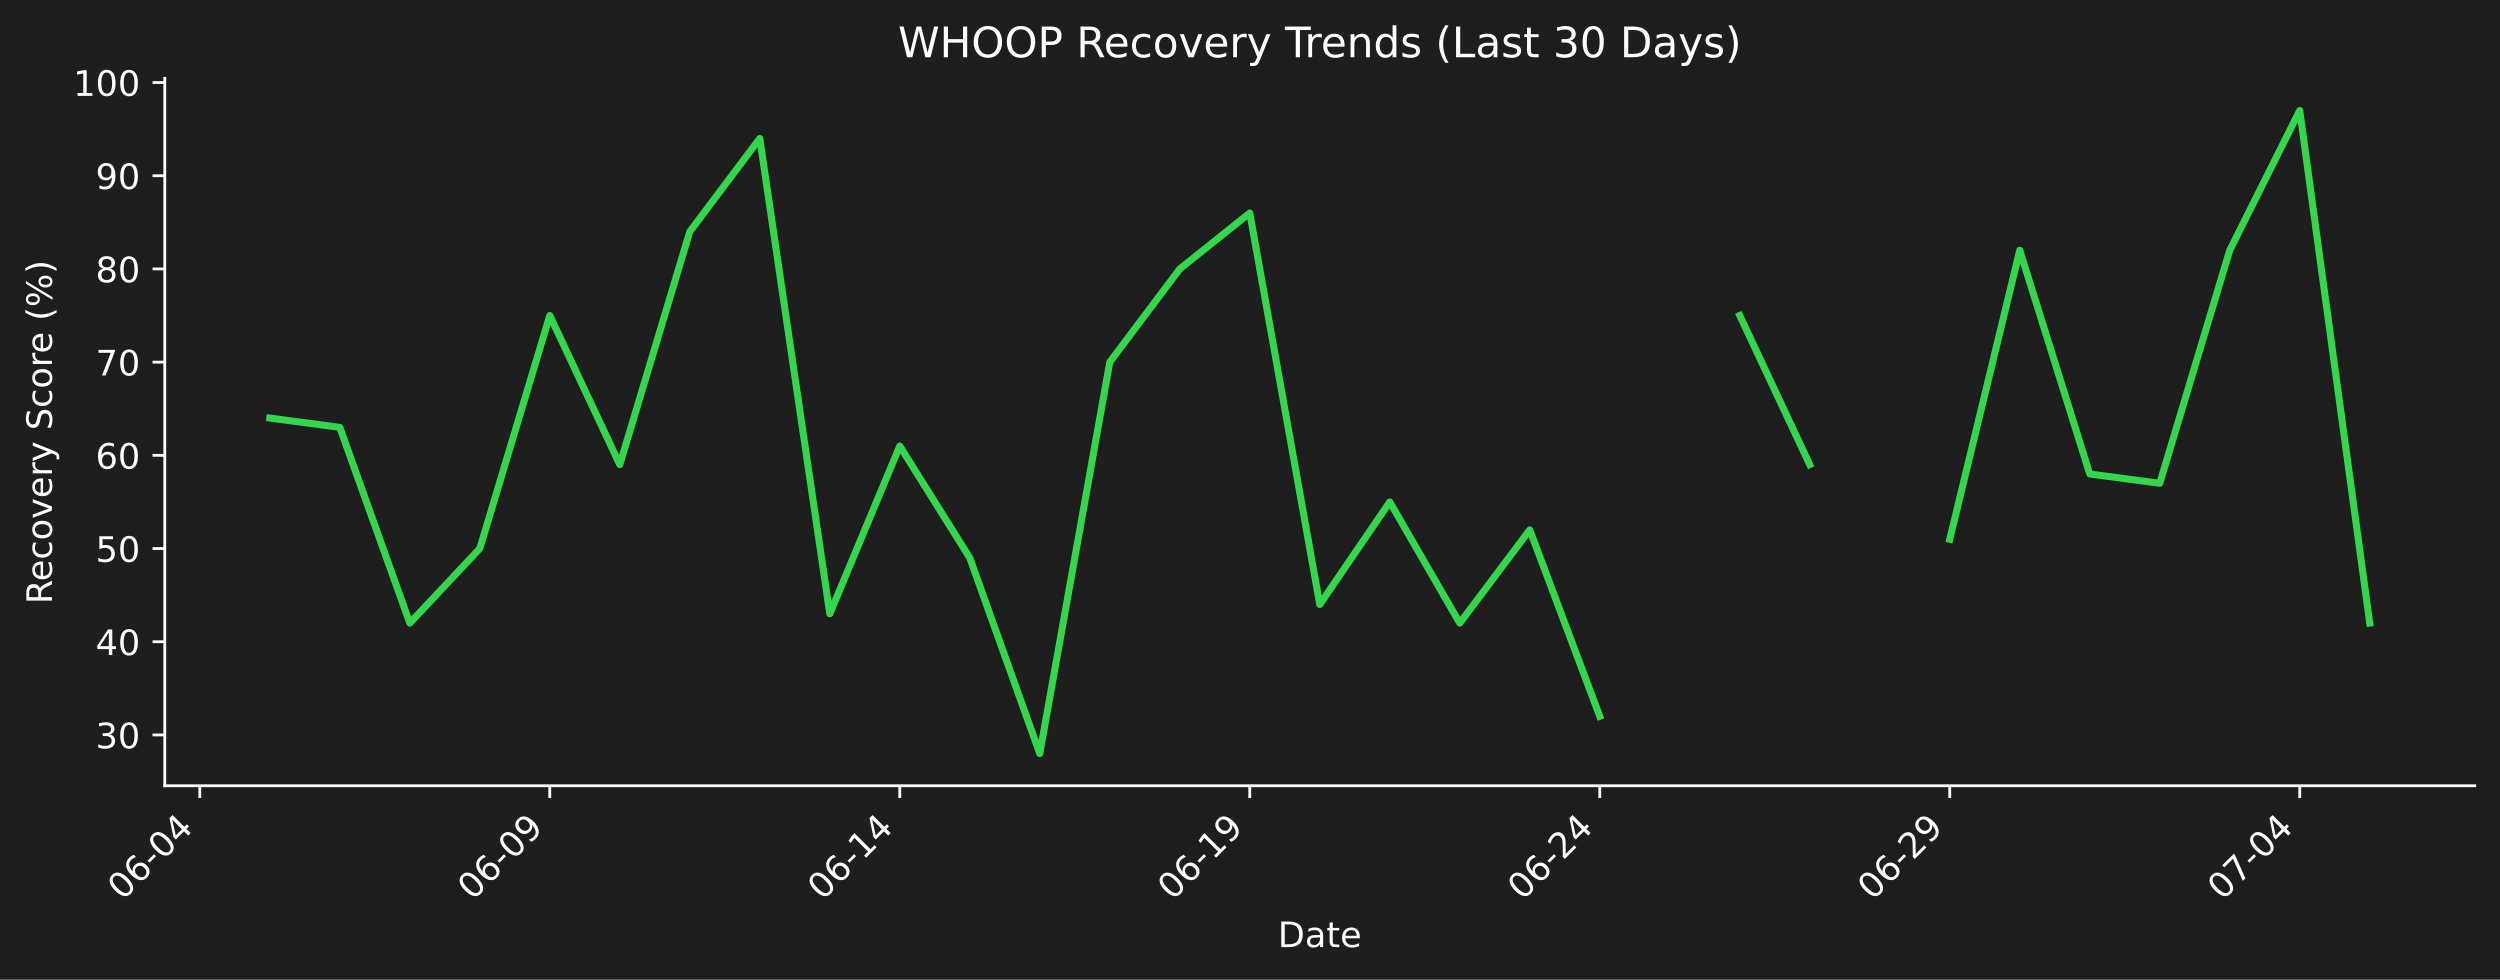
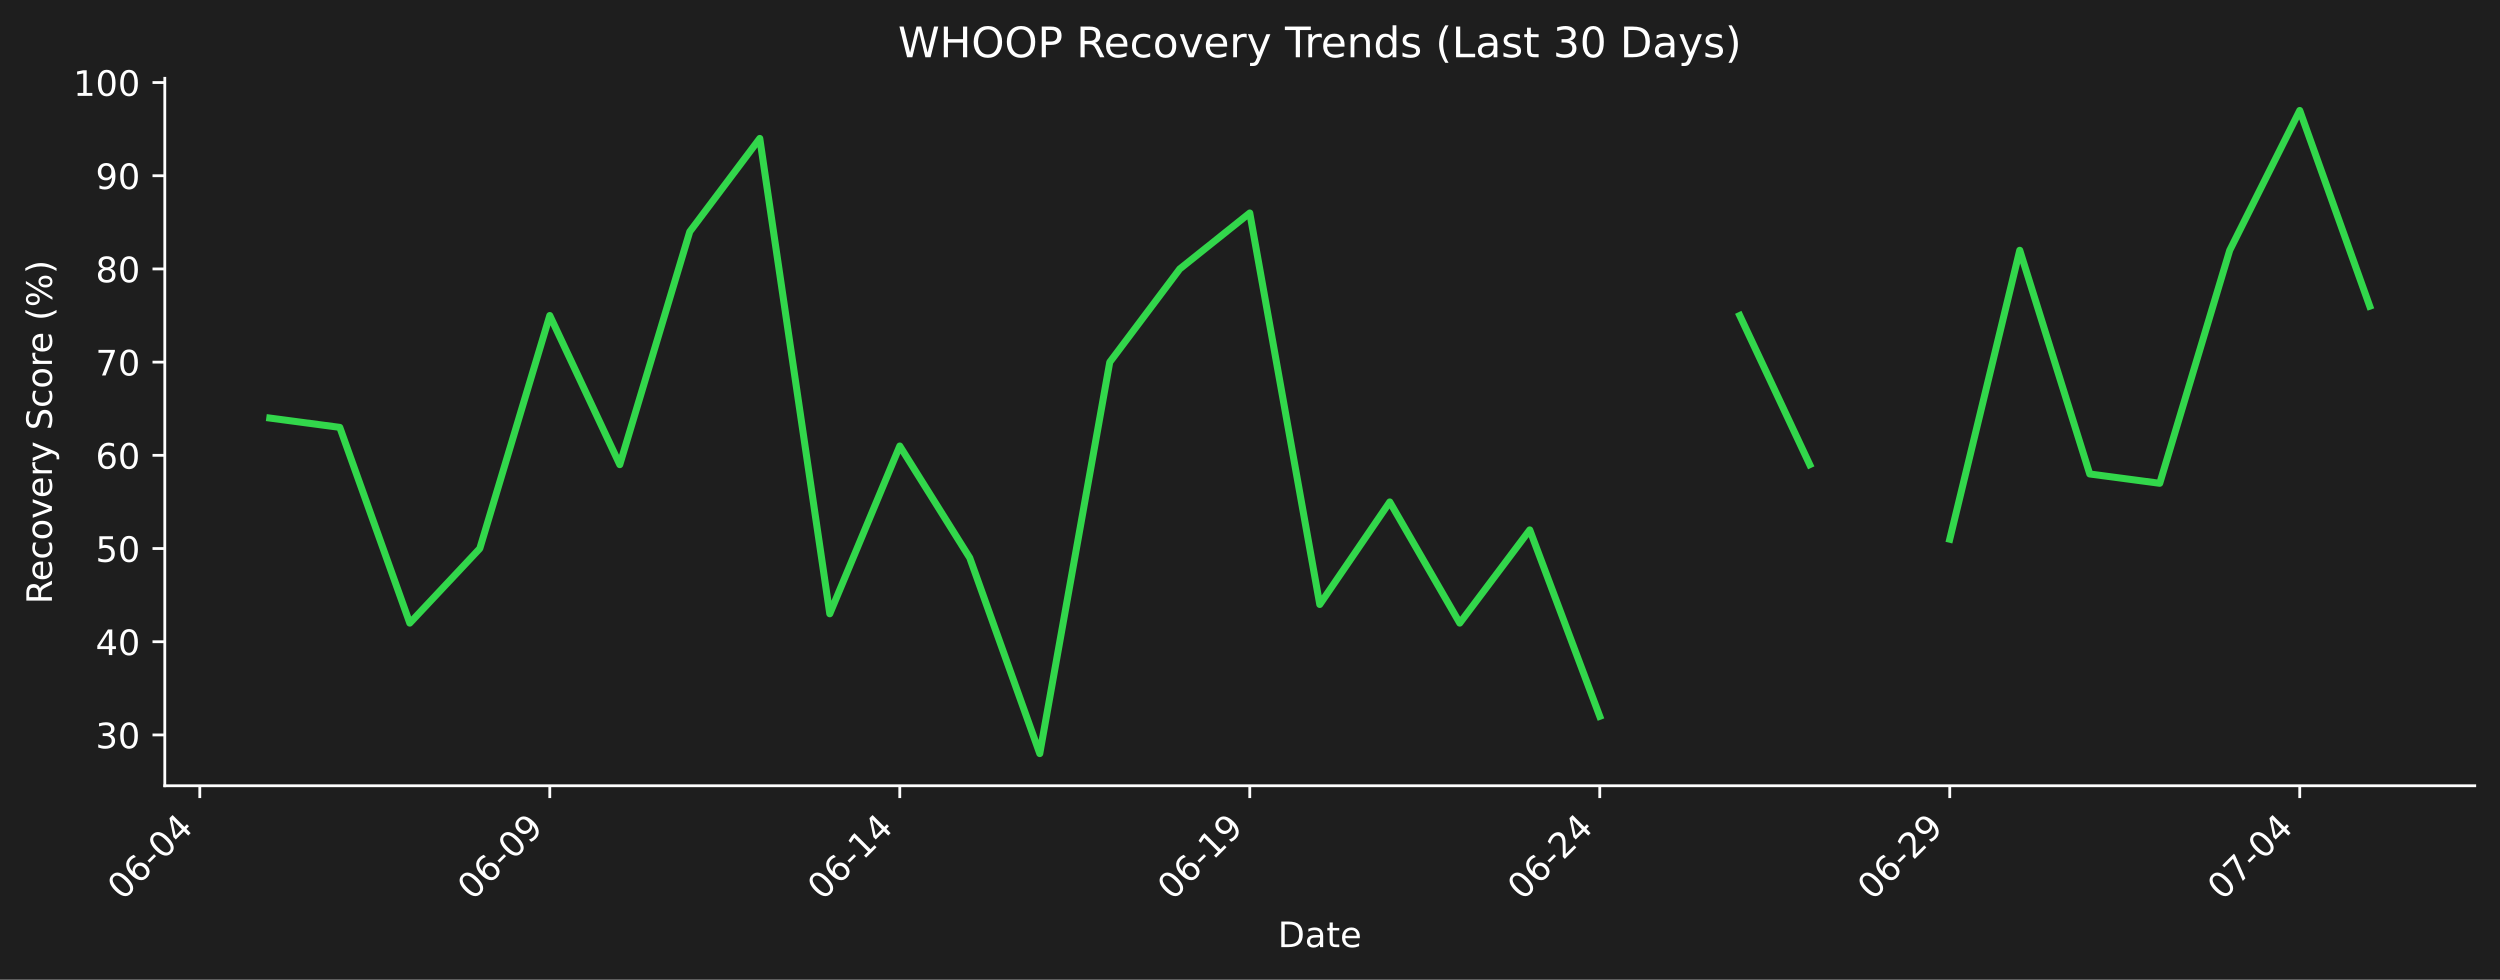
<svg xmlns="http://www.w3.org/2000/svg" xmlns:xlink="http://www.w3.org/1999/xlink" width="712.496pt" height="279.207pt" viewBox="0 0 712.496 279.207" version="1.1">
  <defs>
    <style type="text/css">*{stroke-linejoin: round; stroke-linecap: butt}</style>
  </defs>
  <g id="figure_1">
    <g id="patch_1">
      <path d="M 0 279.207  L 712.496 279.207  L 712.496 0  L 0 0  z " style="fill: #1e1e1e" />
    </g>
    <g id="axes_1">
      <g id="patch_2">
        <path d="M 46.966 223.939  L 705.296 223.939  L 705.296 22.318  L 46.966 22.318  L 46.966 223.939  z " style="fill: none" />
      </g>
      <g id="matplotlib.axis_1">
        <g id="xtick_1">
          <g id="line2d_1">
            <defs>
-               <path id="m6567179219" d="M 0 0  L 0 3.5  " style="stroke: #ffffff; stroke-width: 0.8" />
+               <path id="m8ec6009d68" d="M 0 0  L 0 3.5  " style="stroke: #ffffff; stroke-width: 0.8" />
            </defs>
            <g>
-               <use xlink:href="#m6567179219" x="56.94" y="223.939" style="fill: #ffffff; stroke: #ffffff; stroke-width: 0.8" />
+               <use xlink:href="#m8ec6009d68" x="56.94" y="223.939" style="fill: #ffffff; stroke: #ffffff; stroke-width: 0.8" />
            </g>
          </g>
          <g id="text_1">
            <g style="fill: #ffffff" transform="translate(34.92278 256.8584) rotate(-45) scale(0.1 -0.1)">
              <defs>
                <path id="DejaVuSans-30" d="M 2034 4250  Q 1547 4250 1301 3770  Q 1056 3291 1056 2328  Q 1056 1369 1301 889  Q 1547 409 2034 409  Q 2525 409 2770 889  Q 3016 1369 3016 2328  Q 3016 3291 2770 3770  Q 2525 4250 2034 4250  z M 2034 4750  Q 2819 4750 3233 4129  Q 3647 3509 3647 2328  Q 3647 1150 3233 529  Q 2819 -91 2034 -91  Q 1250 -91 836 529  Q 422 1150 422 2328  Q 422 3509 836 4129  Q 1250 4750 2034 4750  z " transform="scale(0.015625)" />
                <path id="DejaVuSans-36" d="M 2113 2584  Q 1688 2584 1439 2293  Q 1191 2003 1191 1497  Q 1191 994 1439 701  Q 1688 409 2113 409  Q 2538 409 2786 701  Q 3034 994 3034 1497  Q 3034 2003 2786 2293  Q 2538 2584 2113 2584  z M 3366 4563  L 3366 3988  Q 3128 4100 2886 4159  Q 2644 4219 2406 4219  Q 1781 4219 1451 3797  Q 1122 3375 1075 2522  Q 1259 2794 1537 2939  Q 1816 3084 2150 3084  Q 2853 3084 3261 2657  Q 3669 2231 3669 1497  Q 3669 778 3244 343  Q 2819 -91 2113 -91  Q 1303 -91 875 529  Q 447 1150 447 2328  Q 447 3434 972 4092  Q 1497 4750 2381 4750  Q 2619 4750 2861 4703  Q 3103 4656 3366 4563  z " transform="scale(0.015625)" />
                <path id="DejaVuSans-2d" d="M 313 2009  L 1997 2009  L 1997 1497  L 313 1497  L 313 2009  z " transform="scale(0.015625)" />
                <path id="DejaVuSans-34" d="M 2419 4116  L 825 1625  L 2419 1625  L 2419 4116  z M 2253 4666  L 3047 4666  L 3047 1625  L 3713 1625  L 3713 1100  L 3047 1100  L 3047 0  L 2419 0  L 2419 1100  L 313 1100  L 313 1709  L 2253 4666  z " transform="scale(0.015625)" />
              </defs>
              <use xlink:href="#DejaVuSans-30" />
              <use xlink:href="#DejaVuSans-36" transform="translate(63.62305 0)" />
              <use xlink:href="#DejaVuSans-2d" transform="translate(127.2461 0)" />
              <use xlink:href="#DejaVuSans-30" transform="translate(163.3301 0)" />
              <use xlink:href="#DejaVuSans-34" transform="translate(226.9531 0)" />
            </g>
          </g>
        </g>
        <g id="xtick_2">
          <g id="line2d_2">
            <g>
-               <use xlink:href="#m6567179219" x="156.687" y="223.939" style="fill: #ffffff; stroke: #ffffff; stroke-width: 0.8" />
+               <use xlink:href="#m8ec6009d68" x="156.687" y="223.939" style="fill: #ffffff; stroke: #ffffff; stroke-width: 0.8" />
            </g>
          </g>
          <g id="text_2">
            <g style="fill: #ffffff" transform="translate(134.6698 256.8584) rotate(-45) scale(0.1 -0.1)">
              <defs>
                <path id="DejaVuSans-39" d="M 703 97  L 703 672  Q 941 559 1184 500  Q 1428 441 1663 441  Q 2288 441 2617 861  Q 2947 1281 2994 2138  Q 2813 1869 2534 1725  Q 2256 1581 1919 1581  Q 1219 1581 811 2004  Q 403 2428 403 3163  Q 403 3881 828 4315  Q 1253 4750 1959 4750  Q 2769 4750 3195 4129  Q 3622 3509 3622 2328  Q 3622 1225 3098 567  Q 2575 -91 1691 -91  Q 1453 -91 1209 -44  Q 966 3 703 97  z M 1959 2075  Q 2384 2075 2632 2365  Q 2881 2656 2881 3163  Q 2881 3666 2632 3958  Q 2384 4250 1959 4250  Q 1534 4250 1286 3958  Q 1038 3666 1038 3163  Q 1038 2656 1286 2365  Q 1534 2075 1959 2075  z " transform="scale(0.015625)" />
              </defs>
              <use xlink:href="#DejaVuSans-30" />
              <use xlink:href="#DejaVuSans-36" transform="translate(63.62305 0)" />
              <use xlink:href="#DejaVuSans-2d" transform="translate(127.2461 0)" />
              <use xlink:href="#DejaVuSans-30" transform="translate(163.3301 0)" />
              <use xlink:href="#DejaVuSans-39" transform="translate(226.9531 0)" />
            </g>
          </g>
        </g>
        <g id="xtick_3">
          <g id="line2d_3">
            <g>
-               <use xlink:href="#m6567179219" x="256.434" y="223.939" style="fill: #ffffff; stroke: #ffffff; stroke-width: 0.8" />
+               <use xlink:href="#m8ec6009d68" x="256.434" y="223.939" style="fill: #ffffff; stroke: #ffffff; stroke-width: 0.8" />
            </g>
          </g>
          <g id="text_3">
            <g style="fill: #ffffff" transform="translate(234.4167 256.8584) rotate(-45) scale(0.1 -0.1)">
              <defs>
                <path id="DejaVuSans-31" d="M 794 531  L 1825 531  L 1825 4091  L 703 3866  L 703 4441  L 1819 4666  L 2450 4666  L 2450 531  L 3481 531  L 3481 0  L 794 0  L 794 531  z " transform="scale(0.015625)" />
              </defs>
              <use xlink:href="#DejaVuSans-30" />
              <use xlink:href="#DejaVuSans-36" transform="translate(63.62305 0)" />
              <use xlink:href="#DejaVuSans-2d" transform="translate(127.2461 0)" />
              <use xlink:href="#DejaVuSans-31" transform="translate(163.3301 0)" />
              <use xlink:href="#DejaVuSans-34" transform="translate(226.9531 0)" />
            </g>
          </g>
        </g>
        <g id="xtick_4">
          <g id="line2d_4">
            <g>
-               <use xlink:href="#m6567179219" x="356.181" y="223.939" style="fill: #ffffff; stroke: #ffffff; stroke-width: 0.8" />
+               <use xlink:href="#m8ec6009d68" x="356.181" y="223.939" style="fill: #ffffff; stroke: #ffffff; stroke-width: 0.8" />
            </g>
          </g>
          <g id="text_4">
            <g style="fill: #ffffff" transform="translate(334.1637 256.8584) rotate(-45) scale(0.1 -0.1)">
              <use xlink:href="#DejaVuSans-30" />
              <use xlink:href="#DejaVuSans-36" transform="translate(63.62305 0)" />
              <use xlink:href="#DejaVuSans-2d" transform="translate(127.2461 0)" />
              <use xlink:href="#DejaVuSans-31" transform="translate(163.3301 0)" />
              <use xlink:href="#DejaVuSans-39" transform="translate(226.9531 0)" />
            </g>
          </g>
        </g>
        <g id="xtick_5">
          <g id="line2d_5">
            <g>
-               <use xlink:href="#m6567179219" x="455.928" y="223.939" style="fill: #ffffff; stroke: #ffffff; stroke-width: 0.8" />
+               <use xlink:href="#m8ec6009d68" x="455.928" y="223.939" style="fill: #ffffff; stroke: #ffffff; stroke-width: 0.8" />
            </g>
          </g>
          <g id="text_5">
            <g style="fill: #ffffff" transform="translate(433.9107 256.8584) rotate(-45) scale(0.1 -0.1)">
              <defs>
                <path id="DejaVuSans-32" d="M 1228 531  L 3431 531  L 3431 0  L 469 0  L 469 531  Q 828 903 1448 1529  Q 2069 2156 2228 2338  Q 2531 2678 2651 2914  Q 2772 3150 2772 3378  Q 2772 3750 2511 3984  Q 2250 4219 1831 4219  Q 1534 4219 1204 4116  Q 875 4013 500 3803  L 500 4441  Q 881 4594 1212 4672  Q 1544 4750 1819 4750  Q 2544 4750 2975 4387  Q 3406 4025 3406 3419  Q 3406 3131 3298 2873  Q 3191 2616 2906 2266  Q 2828 2175 2409 1742  Q 1991 1309 1228 531  z " transform="scale(0.015625)" />
              </defs>
              <use xlink:href="#DejaVuSans-30" />
              <use xlink:href="#DejaVuSans-36" transform="translate(63.62305 0)" />
              <use xlink:href="#DejaVuSans-2d" transform="translate(127.2461 0)" />
              <use xlink:href="#DejaVuSans-32" transform="translate(163.3301 0)" />
              <use xlink:href="#DejaVuSans-34" transform="translate(226.9531 0)" />
            </g>
          </g>
        </g>
        <g id="xtick_6">
          <g id="line2d_6">
            <g>
-               <use xlink:href="#m6567179219" x="555.675" y="223.939" style="fill: #ffffff; stroke: #ffffff; stroke-width: 0.8" />
+               <use xlink:href="#m8ec6009d68" x="555.675" y="223.939" style="fill: #ffffff; stroke: #ffffff; stroke-width: 0.8" />
            </g>
          </g>
          <g id="text_6">
            <g style="fill: #ffffff" transform="translate(533.6576 256.8584) rotate(-45) scale(0.1 -0.1)">
              <use xlink:href="#DejaVuSans-30" />
              <use xlink:href="#DejaVuSans-36" transform="translate(63.62305 0)" />
              <use xlink:href="#DejaVuSans-2d" transform="translate(127.2461 0)" />
              <use xlink:href="#DejaVuSans-32" transform="translate(163.3301 0)" />
              <use xlink:href="#DejaVuSans-39" transform="translate(226.9531 0)" />
            </g>
          </g>
        </g>
        <g id="xtick_7">
          <g id="line2d_7">
            <g>
-               <use xlink:href="#m6567179219" x="655.422" y="223.939" style="fill: #ffffff; stroke: #ffffff; stroke-width: 0.8" />
+               <use xlink:href="#m8ec6009d68" x="655.422" y="223.939" style="fill: #ffffff; stroke: #ffffff; stroke-width: 0.8" />
            </g>
          </g>
          <g id="text_7">
            <g style="fill: #ffffff" transform="translate(633.4046 256.8584) rotate(-45) scale(0.1 -0.1)">
              <defs>
                <path id="DejaVuSans-37" d="M 525 4666  L 3525 4666  L 3525 4397  L 1831 0  L 1172 0  L 2766 4134  L 525 4134  L 525 4666  z " transform="scale(0.015625)" />
              </defs>
              <use xlink:href="#DejaVuSans-30" />
              <use xlink:href="#DejaVuSans-37" transform="translate(63.62305 0)" />
              <use xlink:href="#DejaVuSans-2d" transform="translate(127.2461 0)" />
              <use xlink:href="#DejaVuSans-30" transform="translate(163.3301 0)" />
              <use xlink:href="#DejaVuSans-34" transform="translate(226.9531 0)" />
            </g>
          </g>
        </g>
        <g id="text_8">
          <g style="fill: #ffffff" transform="translate(364.1798 269.9274) scale(0.1 -0.1)">
            <defs>
              <path id="DejaVuSans-44" d="M 1259 4147  L 1259 519  L 2022 519  Q 2988 519 3436 956  Q 3884 1394 3884 2338  Q 3884 3275 3436 3711  Q 2988 4147 2022 4147  L 1259 4147  z M 628 4666  L 1925 4666  Q 3281 4666 3915 4102  Q 4550 3538 4550 2338  Q 4550 1131 3912 565  Q 3275 0 1925 0  L 628 0  L 628 4666  z " transform="scale(0.015625)" />
              <path id="DejaVuSans-61" d="M 2194 1759  Q 1497 1759 1228 1600  Q 959 1441 959 1056  Q 959 750 1161 570  Q 1363 391 1709 391  Q 2188 391 2477 730  Q 2766 1069 2766 1631  L 2766 1759  L 2194 1759  z M 3341 1997  L 3341 0  L 2766 0  L 2766 531  Q 2569 213 2275 61  Q 1981 -91 1556 -91  Q 1019 -91 701 211  Q 384 513 384 1019  Q 384 1609 779 1909  Q 1175 2209 1959 2209  L 2766 2209  L 2766 2266  Q 2766 2663 2505 2880  Q 2244 3097 1772 3097  Q 1472 3097 1187 3025  Q 903 2953 641 2809  L 641 3341  Q 956 3463 1253 3523  Q 1550 3584 1831 3584  Q 2591 3584 2966 3190  Q 3341 2797 3341 1997  z " transform="scale(0.015625)" />
              <path id="DejaVuSans-74" d="M 1172 4494  L 1172 3500  L 2356 3500  L 2356 3053  L 1172 3053  L 1172 1153  Q 1172 725 1289 603  Q 1406 481 1766 481  L 2356 481  L 2356 0  L 1766 0  Q 1100 0 847 248  Q 594 497 594 1153  L 594 3053  L 172 3053  L 172 3500  L 594 3500  L 594 4494  L 1172 4494  z " transform="scale(0.015625)" />
              <path id="DejaVuSans-65" d="M 3597 1894  L 3597 1613  L 953 1613  Q 991 1019 1311 708  Q 1631 397 2203 397  Q 2534 397 2845 478  Q 3156 559 3463 722  L 3463 178  Q 3153 47 2828 -22  Q 2503 -91 2169 -91  Q 1331 -91 842 396  Q 353 884 353 1716  Q 353 2575 817 3079  Q 1281 3584 2069 3584  Q 2775 3584 3186 3129  Q 3597 2675 3597 1894  z M 3022 2063  Q 3016 2534 2758 2815  Q 2500 3097 2075 3097  Q 1594 3097 1305 2825  Q 1016 2553 972 2059  L 3022 2063  z " transform="scale(0.015625)" />
            </defs>
            <use xlink:href="#DejaVuSans-44" />
            <use xlink:href="#DejaVuSans-61" transform="translate(77.00195 0)" />
            <use xlink:href="#DejaVuSans-74" transform="translate(138.2812 0)" />
            <use xlink:href="#DejaVuSans-65" transform="translate(177.4902 0)" />
          </g>
        </g>
      </g>
      <g id="matplotlib.axis_2">
        <g id="ytick_1">
          <g id="line2d_8">
            <defs>
-               <path id="m59aa9decf5" d="M 0 0  L -3.5 0  " style="stroke: #ffffff; stroke-width: 0.8" />
+               <path id="mdf245f3bbf" d="M 0 0  L -3.5 0  " style="stroke: #ffffff; stroke-width: 0.8" />
            </defs>
            <g>
-               <use xlink:href="#m59aa9decf5" x="46.966" y="209.461" style="fill: #ffffff; stroke: #ffffff; stroke-width: 0.8" />
+               <use xlink:href="#mdf245f3bbf" x="46.966" y="209.461" style="fill: #ffffff; stroke: #ffffff; stroke-width: 0.8" />
            </g>
          </g>
          <g id="text_9">
            <g style="fill: #ffffff" transform="translate(27.24063 213.2604) scale(0.1 -0.1)">
              <defs>
                <path id="DejaVuSans-33" d="M 2597 2516  Q 3050 2419 3304 2112  Q 3559 1806 3559 1356  Q 3559 666 3084 287  Q 2609 -91 1734 -91  Q 1441 -91 1130 -33  Q 819 25 488 141  L 488 750  Q 750 597 1062 519  Q 1375 441 1716 441  Q 2309 441 2620 675  Q 2931 909 2931 1356  Q 2931 1769 2642 2001  Q 2353 2234 1838 2234  L 1294 2234  L 1294 2753  L 1863 2753  Q 2328 2753 2575 2939  Q 2822 3125 2822 3475  Q 2822 3834 2567 4026  Q 2313 4219 1838 4219  Q 1578 4219 1281 4162  Q 984 4106 628 3988  L 628 4550  Q 988 4650 1302 4700  Q 1616 4750 1894 4750  Q 2613 4750 3031 4423  Q 3450 4097 3450 3541  Q 3450 3153 3228 2886  Q 3006 2619 2597 2516  z " transform="scale(0.015625)" />
              </defs>
              <use xlink:href="#DejaVuSans-33" />
              <use xlink:href="#DejaVuSans-30" transform="translate(63.62305 0)" />
            </g>
          </g>
        </g>
        <g id="ytick_2">
          <g id="line2d_9">
            <g>
-               <use xlink:href="#m59aa9decf5" x="46.966" y="182.897" style="fill: #ffffff; stroke: #ffffff; stroke-width: 0.8" />
+               <use xlink:href="#mdf245f3bbf" x="46.966" y="182.897" style="fill: #ffffff; stroke: #ffffff; stroke-width: 0.8" />
            </g>
          </g>
          <g id="text_10">
            <g style="fill: #ffffff" transform="translate(27.24063 186.6964) scale(0.1 -0.1)">
              <use xlink:href="#DejaVuSans-34" />
              <use xlink:href="#DejaVuSans-30" transform="translate(63.62305 0)" />
            </g>
          </g>
        </g>
        <g id="ytick_3">
          <g id="line2d_10">
            <g>
-               <use xlink:href="#m59aa9decf5" x="46.966" y="156.333" style="fill: #ffffff; stroke: #ffffff; stroke-width: 0.8" />
+               <use xlink:href="#mdf245f3bbf" x="46.966" y="156.333" style="fill: #ffffff; stroke: #ffffff; stroke-width: 0.8" />
            </g>
          </g>
          <g id="text_11">
            <g style="fill: #ffffff" transform="translate(27.24063 160.1325) scale(0.1 -0.1)">
              <defs>
                <path id="DejaVuSans-35" d="M 691 4666  L 3169 4666  L 3169 4134  L 1269 4134  L 1269 2991  Q 1406 3038 1543 3061  Q 1681 3084 1819 3084  Q 2600 3084 3056 2656  Q 3513 2228 3513 1497  Q 3513 744 3044 326  Q 2575 -91 1722 -91  Q 1428 -91 1123 -41  Q 819 9 494 109  L 494 744  Q 775 591 1075 516  Q 1375 441 1709 441  Q 2250 441 2565 725  Q 2881 1009 2881 1497  Q 2881 1984 2565 2268  Q 2250 2553 1709 2553  Q 1456 2553 1204 2497  Q 953 2441 691 2322  L 691 4666  z " transform="scale(0.015625)" />
              </defs>
              <use xlink:href="#DejaVuSans-35" />
              <use xlink:href="#DejaVuSans-30" transform="translate(63.62305 0)" />
            </g>
          </g>
        </g>
        <g id="ytick_4">
          <g id="line2d_11">
            <g>
-               <use xlink:href="#m59aa9decf5" x="46.966" y="129.769" style="fill: #ffffff; stroke: #ffffff; stroke-width: 0.8" />
+               <use xlink:href="#mdf245f3bbf" x="46.966" y="129.769" style="fill: #ffffff; stroke: #ffffff; stroke-width: 0.8" />
            </g>
          </g>
          <g id="text_12">
            <g style="fill: #ffffff" transform="translate(27.24063 133.5685) scale(0.1 -0.1)">
              <use xlink:href="#DejaVuSans-36" />
              <use xlink:href="#DejaVuSans-30" transform="translate(63.62305 0)" />
            </g>
          </g>
        </g>
        <g id="ytick_5">
          <g id="line2d_12">
            <g>
-               <use xlink:href="#m59aa9decf5" x="46.966" y="103.205" style="fill: #ffffff; stroke: #ffffff; stroke-width: 0.8" />
+               <use xlink:href="#mdf245f3bbf" x="46.966" y="103.205" style="fill: #ffffff; stroke: #ffffff; stroke-width: 0.8" />
            </g>
          </g>
          <g id="text_13">
            <g style="fill: #ffffff" transform="translate(27.24063 107.0046) scale(0.1 -0.1)">
              <use xlink:href="#DejaVuSans-37" />
              <use xlink:href="#DejaVuSans-30" transform="translate(63.62305 0)" />
            </g>
          </g>
        </g>
        <g id="ytick_6">
          <g id="line2d_13">
            <g>
-               <use xlink:href="#m59aa9decf5" x="46.966" y="76.641" style="fill: #ffffff; stroke: #ffffff; stroke-width: 0.8" />
+               <use xlink:href="#mdf245f3bbf" x="46.966" y="76.641" style="fill: #ffffff; stroke: #ffffff; stroke-width: 0.8" />
            </g>
          </g>
          <g id="text_14">
            <g style="fill: #ffffff" transform="translate(27.24063 80.44063) scale(0.1 -0.1)">
              <defs>
                <path id="DejaVuSans-38" d="M 2034 2216  Q 1584 2216 1326 1975  Q 1069 1734 1069 1313  Q 1069 891 1326 650  Q 1584 409 2034 409  Q 2484 409 2743 651  Q 3003 894 3003 1313  Q 3003 1734 2745 1975  Q 2488 2216 2034 2216  z M 1403 2484  Q 997 2584 770 2862  Q 544 3141 544 3541  Q 544 4100 942 4425  Q 1341 4750 2034 4750  Q 2731 4750 3128 4425  Q 3525 4100 3525 3541  Q 3525 3141 3298 2862  Q 3072 2584 2669 2484  Q 3125 2378 3379 2068  Q 3634 1759 3634 1313  Q 3634 634 3220 271  Q 2806 -91 2034 -91  Q 1263 -91 848 271  Q 434 634 434 1313  Q 434 1759 690 2068  Q 947 2378 1403 2484  z M 1172 3481  Q 1172 3119 1398 2916  Q 1625 2713 2034 2713  Q 2441 2713 2670 2916  Q 2900 3119 2900 3481  Q 2900 3844 2670 4047  Q 2441 4250 2034 4250  Q 1625 4250 1398 4047  Q 1172 3844 1172 3481  z " transform="scale(0.015625)" />
              </defs>
              <use xlink:href="#DejaVuSans-38" />
              <use xlink:href="#DejaVuSans-30" transform="translate(63.62305 0)" />
            </g>
          </g>
        </g>
        <g id="ytick_7">
          <g id="line2d_14">
            <g>
-               <use xlink:href="#m59aa9decf5" x="46.966" y="50.077" style="fill: #ffffff; stroke: #ffffff; stroke-width: 0.8" />
+               <use xlink:href="#mdf245f3bbf" x="46.966" y="50.077" style="fill: #ffffff; stroke: #ffffff; stroke-width: 0.8" />
            </g>
          </g>
          <g id="text_15">
            <g style="fill: #ffffff" transform="translate(27.24063 53.87667) scale(0.1 -0.1)">
              <use xlink:href="#DejaVuSans-39" />
              <use xlink:href="#DejaVuSans-30" transform="translate(63.62305 0)" />
            </g>
          </g>
        </g>
        <g id="ytick_8">
          <g id="line2d_15">
            <g>
-               <use xlink:href="#m59aa9decf5" x="46.966" y="23.514" style="fill: #ffffff; stroke: #ffffff; stroke-width: 0.8" />
+               <use xlink:href="#mdf245f3bbf" x="46.966" y="23.514" style="fill: #ffffff; stroke: #ffffff; stroke-width: 0.8" />
            </g>
          </g>
          <g id="text_16">
            <g style="fill: #ffffff" transform="translate(20.87813 27.31272) scale(0.1 -0.1)">
              <use xlink:href="#DejaVuSans-31" />
              <use xlink:href="#DejaVuSans-30" transform="translate(63.62305 0)" />
              <use xlink:href="#DejaVuSans-30" transform="translate(127.2461 0)" />
            </g>
          </g>
        </g>
        <g id="text_17">
          <g style="fill: #ffffff" transform="translate(14.79844 172.1463) rotate(-90) scale(0.1 -0.1)">
            <defs>
              <path id="DejaVuSans-52" d="M 2841 2188  Q 3044 2119 3236 1894  Q 3428 1669 3622 1275  L 4263 0  L 3584 0  L 2988 1197  Q 2756 1666 2539 1819  Q 2322 1972 1947 1972  L 1259 1972  L 1259 0  L 628 0  L 628 4666  L 2053 4666  Q 2853 4666 3247 4331  Q 3641 3997 3641 3322  Q 3641 2881 3436 2590  Q 3231 2300 2841 2188  z M 1259 4147  L 1259 2491  L 2053 2491  Q 2509 2491 2742 2702  Q 2975 2913 2975 3322  Q 2975 3731 2742 3939  Q 2509 4147 2053 4147  L 1259 4147  z " transform="scale(0.015625)" />
              <path id="DejaVuSans-63" d="M 3122 3366  L 3122 2828  Q 2878 2963 2633 3030  Q 2388 3097 2138 3097  Q 1578 3097 1268 2742  Q 959 2388 959 1747  Q 959 1106 1268 751  Q 1578 397 2138 397  Q 2388 397 2633 464  Q 2878 531 3122 666  L 3122 134  Q 2881 22 2623 -34  Q 2366 -91 2075 -91  Q 1284 -91 818 406  Q 353 903 353 1747  Q 353 2603 823 3093  Q 1294 3584 2113 3584  Q 2378 3584 2631 3529  Q 2884 3475 3122 3366  z " transform="scale(0.015625)" />
              <path id="DejaVuSans-6f" d="M 1959 3097  Q 1497 3097 1228 2736  Q 959 2375 959 1747  Q 959 1119 1226 758  Q 1494 397 1959 397  Q 2419 397 2687 759  Q 2956 1122 2956 1747  Q 2956 2369 2687 2733  Q 2419 3097 1959 3097  z M 1959 3584  Q 2709 3584 3137 3096  Q 3566 2609 3566 1747  Q 3566 888 3137 398  Q 2709 -91 1959 -91  Q 1206 -91 779 398  Q 353 888 353 1747  Q 353 2609 779 3096  Q 1206 3584 1959 3584  z " transform="scale(0.015625)" />
              <path id="DejaVuSans-76" d="M 191 3500  L 800 3500  L 1894 563  L 2988 3500  L 3597 3500  L 2284 0  L 1503 0  L 191 3500  z " transform="scale(0.015625)" />
              <path id="DejaVuSans-72" d="M 2631 2963  Q 2534 3019 2420 3045  Q 2306 3072 2169 3072  Q 1681 3072 1420 2755  Q 1159 2438 1159 1844  L 1159 0  L 581 0  L 581 3500  L 1159 3500  L 1159 2956  Q 1341 3275 1631 3429  Q 1922 3584 2338 3584  Q 2397 3584 2469 3576  Q 2541 3569 2628 3553  L 2631 2963  z " transform="scale(0.015625)" />
              <path id="DejaVuSans-79" d="M 2059 -325  Q 1816 -950 1584 -1140  Q 1353 -1331 966 -1331  L 506 -1331  L 506 -850  L 844 -850  Q 1081 -850 1212 -737  Q 1344 -625 1503 -206  L 1606 56  L 191 3500  L 800 3500  L 1894 763  L 2988 3500  L 3597 3500  L 2059 -325  z " transform="scale(0.015625)" />
              <path id="DejaVuSans-20" transform="scale(0.015625)" />
              <path id="DejaVuSans-53" d="M 3425 4513  L 3425 3897  Q 3066 4069 2747 4153  Q 2428 4238 2131 4238  Q 1616 4238 1336 4038  Q 1056 3838 1056 3469  Q 1056 3159 1242 3001  Q 1428 2844 1947 2747  L 2328 2669  Q 3034 2534 3370 2195  Q 3706 1856 3706 1288  Q 3706 609 3251 259  Q 2797 -91 1919 -91  Q 1588 -91 1214 -16  Q 841 59 441 206  L 441 856  Q 825 641 1194 531  Q 1563 422 1919 422  Q 2459 422 2753 634  Q 3047 847 3047 1241  Q 3047 1584 2836 1778  Q 2625 1972 2144 2069  L 1759 2144  Q 1053 2284 737 2584  Q 422 2884 422 3419  Q 422 4038 858 4394  Q 1294 4750 2059 4750  Q 2388 4750 2728 4690  Q 3069 4631 3425 4513  z " transform="scale(0.015625)" />
              <path id="DejaVuSans-28" d="M 1984 4856  Q 1566 4138 1362 3434  Q 1159 2731 1159 2009  Q 1159 1288 1364 580  Q 1569 -128 1984 -844  L 1484 -844  Q 1016 -109 783 600  Q 550 1309 550 2009  Q 550 2706 781 3412  Q 1013 4119 1484 4856  L 1984 4856  z " transform="scale(0.015625)" />
              <path id="DejaVuSans-25" d="M 4653 2053  Q 4381 2053 4226 1822  Q 4072 1591 4072 1178  Q 4072 772 4226 539  Q 4381 306 4653 306  Q 4919 306 5073 539  Q 5228 772 5228 1178  Q 5228 1588 5073 1820  Q 4919 2053 4653 2053  z M 4653 2450  Q 5147 2450 5437 2106  Q 5728 1763 5728 1178  Q 5728 594 5436 251  Q 5144 -91 4653 -91  Q 4153 -91 3862 251  Q 3572 594 3572 1178  Q 3572 1766 3864 2108  Q 4156 2450 4653 2450  z M 1428 4353  Q 1159 4353 1004 4120  Q 850 3888 850 3481  Q 850 3069 1003 2837  Q 1156 2606 1428 2606  Q 1700 2606 1854 2837  Q 2009 3069 2009 3481  Q 2009 3884 1853 4118  Q 1697 4353 1428 4353  z M 4250 4750  L 4750 4750  L 1831 -91  L 1331 -91  L 4250 4750  z M 1428 4750  Q 1922 4750 2215 4408  Q 2509 4066 2509 3481  Q 2509 2891 2217 2550  Q 1925 2209 1428 2209  Q 931 2209 642 2551  Q 353 2894 353 3481  Q 353 4063 643 4406  Q 934 4750 1428 4750  z " transform="scale(0.015625)" />
              <path id="DejaVuSans-29" d="M 513 4856  L 1013 4856  Q 1481 4119 1714 3412  Q 1947 2706 1947 2009  Q 1947 1309 1714 600  Q 1481 -109 1013 -844  L 513 -844  Q 928 -128 1133 580  Q 1338 1288 1338 2009  Q 1338 2731 1133 3434  Q 928 4138 513 4856  z " transform="scale(0.015625)" />
            </defs>
            <use xlink:href="#DejaVuSans-52" />
            <use xlink:href="#DejaVuSans-65" transform="translate(64.98242 0)" />
            <use xlink:href="#DejaVuSans-63" transform="translate(126.5059 0)" />
            <use xlink:href="#DejaVuSans-6f" transform="translate(181.4863 0)" />
            <use xlink:href="#DejaVuSans-76" transform="translate(242.668 0)" />
            <use xlink:href="#DejaVuSans-65" transform="translate(301.8477 0)" />
            <use xlink:href="#DejaVuSans-72" transform="translate(363.3711 0)" />
            <use xlink:href="#DejaVuSans-79" transform="translate(404.4844 0)" />
            <use xlink:href="#DejaVuSans-20" transform="translate(463.6641 0)" />
            <use xlink:href="#DejaVuSans-53" transform="translate(495.4512 0)" />
            <use xlink:href="#DejaVuSans-63" transform="translate(558.9277 0)" />
            <use xlink:href="#DejaVuSans-6f" transform="translate(613.9082 0)" />
            <use xlink:href="#DejaVuSans-72" transform="translate(675.0898 0)" />
            <use xlink:href="#DejaVuSans-65" transform="translate(713.9531 0)" />
            <use xlink:href="#DejaVuSans-20" transform="translate(775.4766 0)" />
            <use xlink:href="#DejaVuSans-28" transform="translate(807.2637 0)" />
            <use xlink:href="#DejaVuSans-25" transform="translate(846.2773 0)" />
            <use xlink:href="#DejaVuSans-29" transform="translate(941.2969 0)" />
          </g>
        </g>
      </g>
      <g id="line2d_16">
-         <path d="M 76.89 119.144  L 96.839 121.8  L 116.789 177.584  L 136.738 156.333  L 156.687 89.923  L 176.637 132.426  L 196.586 66.016  L 216.535 39.452  L 236.485 174.928  L 256.434 127.113  L 276.384 158.99  L 296.333 214.774  L 316.282 103.205  L 336.232 76.641  L 356.181 60.703  L 376.131 172.272  L 396.08 143.051  L 416.029 177.584  L 435.979 151.02  L 455.928 204.148  M 495.827 89.923  L 515.776 132.426  M 555.675 153.677  L 575.625 71.329  L 595.574 135.082  L 615.523 137.739  L 635.473 71.329  L 655.422 31.483  L 675.372 177.584  " clip-path="url(#pcf126b14dd)" style="fill: none; stroke: #32d74b; stroke-width: 2; stroke-linecap: square" />
+         <path d="M 76.89 119.144  L 96.839 121.8  L 116.789 177.584  L 136.738 156.333  L 156.687 89.923  L 176.637 132.426  L 196.586 66.016  L 216.535 39.452  L 236.485 174.928  L 256.434 127.113  L 276.384 158.99  L 296.333 214.774  L 316.282 103.205  L 336.232 76.641  L 356.181 60.703  L 376.131 172.272  L 396.08 143.051  L 416.029 177.584  L 435.979 151.02  L 455.928 204.148  M 495.827 89.923  L 515.776 132.426  M 555.675 153.677  L 575.625 71.329  L 595.574 135.082  L 615.523 137.739  L 635.473 71.329  L 655.422 31.483  L 675.372 87.267  " clip-path="url(#p6428a374ae)" style="fill: none; stroke: #32d74b; stroke-width: 2; stroke-linecap: square" />
      </g>
      <g id="patch_3">
        <path d="M 46.966 223.939  L 46.966 22.318  " style="fill: none; stroke: #ffffff; stroke-width: 0.8; stroke-linejoin: miter; stroke-linecap: square" />
      </g>
      <g id="patch_4">
        <path d="M 46.966 223.939  L 705.296 223.939  " style="fill: none; stroke: #ffffff; stroke-width: 0.8; stroke-linejoin: miter; stroke-linecap: square" />
      </g>
      <g id="text_18">
        <g style="fill: #ffffff" transform="translate(255.9366 16.31812) scale(0.12 -0.12)">
          <defs>
            <path id="DejaVuSans-57" d="M 213 4666  L 850 4666  L 1831 722  L 2809 4666  L 3519 4666  L 4500 722  L 5478 4666  L 6119 4666  L 4947 0  L 4153 0  L 3169 4050  L 2175 0  L 1381 0  L 213 4666  z " transform="scale(0.015625)" />
            <path id="DejaVuSans-48" d="M 628 4666  L 1259 4666  L 1259 2753  L 3553 2753  L 3553 4666  L 4184 4666  L 4184 0  L 3553 0  L 3553 2222  L 1259 2222  L 1259 0  L 628 0  L 628 4666  z " transform="scale(0.015625)" />
            <path id="DejaVuSans-4f" d="M 2522 4238  Q 1834 4238 1429 3725  Q 1025 3213 1025 2328  Q 1025 1447 1429 934  Q 1834 422 2522 422  Q 3209 422 3611 934  Q 4013 1447 4013 2328  Q 4013 3213 3611 3725  Q 3209 4238 2522 4238  z M 2522 4750  Q 3503 4750 4090 4092  Q 4678 3434 4678 2328  Q 4678 1225 4090 567  Q 3503 -91 2522 -91  Q 1538 -91 948 565  Q 359 1222 359 2328  Q 359 3434 948 4092  Q 1538 4750 2522 4750  z " transform="scale(0.015625)" />
            <path id="DejaVuSans-50" d="M 1259 4147  L 1259 2394  L 2053 2394  Q 2494 2394 2734 2622  Q 2975 2850 2975 3272  Q 2975 3691 2734 3919  Q 2494 4147 2053 4147  L 1259 4147  z M 628 4666  L 2053 4666  Q 2838 4666 3239 4311  Q 3641 3956 3641 3272  Q 3641 2581 3239 2228  Q 2838 1875 2053 1875  L 1259 1875  L 1259 0  L 628 0  L 628 4666  z " transform="scale(0.015625)" />
            <path id="DejaVuSans-54" d="M -19 4666  L 3928 4666  L 3928 4134  L 2272 4134  L 2272 0  L 1638 0  L 1638 4134  L -19 4134  L -19 4666  z " transform="scale(0.015625)" />
            <path id="DejaVuSans-6e" d="M 3513 2113  L 3513 0  L 2938 0  L 2938 2094  Q 2938 2591 2744 2837  Q 2550 3084 2163 3084  Q 1697 3084 1428 2787  Q 1159 2491 1159 1978  L 1159 0  L 581 0  L 581 3500  L 1159 3500  L 1159 2956  Q 1366 3272 1645 3428  Q 1925 3584 2291 3584  Q 2894 3584 3203 3211  Q 3513 2838 3513 2113  z " transform="scale(0.015625)" />
            <path id="DejaVuSans-64" d="M 2906 2969  L 2906 4863  L 3481 4863  L 3481 0  L 2906 0  L 2906 525  Q 2725 213 2448 61  Q 2172 -91 1784 -91  Q 1150 -91 751 415  Q 353 922 353 1747  Q 353 2572 751 3078  Q 1150 3584 1784 3584  Q 2172 3584 2448 3432  Q 2725 3281 2906 2969  z M 947 1747  Q 947 1113 1208 752  Q 1469 391 1925 391  Q 2381 391 2643 752  Q 2906 1113 2906 1747  Q 2906 2381 2643 2742  Q 2381 3103 1925 3103  Q 1469 3103 1208 2742  Q 947 2381 947 1747  z " transform="scale(0.015625)" />
            <path id="DejaVuSans-73" d="M 2834 3397  L 2834 2853  Q 2591 2978 2328 3040  Q 2066 3103 1784 3103  Q 1356 3103 1142 2972  Q 928 2841 928 2578  Q 928 2378 1081 2264  Q 1234 2150 1697 2047  L 1894 2003  Q 2506 1872 2764 1633  Q 3022 1394 3022 966  Q 3022 478 2636 193  Q 2250 -91 1575 -91  Q 1294 -91 989 -36  Q 684 19 347 128  L 347 722  Q 666 556 975 473  Q 1284 391 1588 391  Q 1994 391 2212 530  Q 2431 669 2431 922  Q 2431 1156 2273 1281  Q 2116 1406 1581 1522  L 1381 1569  Q 847 1681 609 1914  Q 372 2147 372 2553  Q 372 3047 722 3315  Q 1072 3584 1716 3584  Q 2034 3584 2315 3537  Q 2597 3491 2834 3397  z " transform="scale(0.015625)" />
            <path id="DejaVuSans-4c" d="M 628 4666  L 1259 4666  L 1259 531  L 3531 531  L 3531 0  L 628 0  L 628 4666  z " transform="scale(0.015625)" />
          </defs>
          <use xlink:href="#DejaVuSans-57" />
          <use xlink:href="#DejaVuSans-48" transform="translate(98.87695 0)" />
          <use xlink:href="#DejaVuSans-4f" transform="translate(174.0723 0)" />
          <use xlink:href="#DejaVuSans-4f" transform="translate(252.7832 0)" />
          <use xlink:href="#DejaVuSans-50" transform="translate(331.4941 0)" />
          <use xlink:href="#DejaVuSans-20" transform="translate(391.7969 0)" />
          <use xlink:href="#DejaVuSans-52" transform="translate(423.584 0)" />
          <use xlink:href="#DejaVuSans-65" transform="translate(488.5664 0)" />
          <use xlink:href="#DejaVuSans-63" transform="translate(550.0898 0)" />
          <use xlink:href="#DejaVuSans-6f" transform="translate(605.0703 0)" />
          <use xlink:href="#DejaVuSans-76" transform="translate(666.252 0)" />
          <use xlink:href="#DejaVuSans-65" transform="translate(725.4316 0)" />
          <use xlink:href="#DejaVuSans-72" transform="translate(786.9551 0)" />
          <use xlink:href="#DejaVuSans-79" transform="translate(828.0684 0)" />
          <use xlink:href="#DejaVuSans-20" transform="translate(887.248 0)" />
          <use xlink:href="#DejaVuSans-54" transform="translate(919.0352 0)" />
          <use xlink:href="#DejaVuSans-72" transform="translate(965.3691 0)" />
          <use xlink:href="#DejaVuSans-65" transform="translate(1004.232 0)" />
          <use xlink:href="#DejaVuSans-6e" transform="translate(1065.756 0)" />
          <use xlink:href="#DejaVuSans-64" transform="translate(1129.135 0)" />
          <use xlink:href="#DejaVuSans-73" transform="translate(1192.611 0)" />
          <use xlink:href="#DejaVuSans-20" transform="translate(1244.711 0)" />
          <use xlink:href="#DejaVuSans-28" transform="translate(1276.498 0)" />
          <use xlink:href="#DejaVuSans-4c" transform="translate(1315.512 0)" />
          <use xlink:href="#DejaVuSans-61" transform="translate(1371.225 0)" />
          <use xlink:href="#DejaVuSans-73" transform="translate(1432.504 0)" />
          <use xlink:href="#DejaVuSans-74" transform="translate(1484.604 0)" />
          <use xlink:href="#DejaVuSans-20" transform="translate(1523.812 0)" />
          <use xlink:href="#DejaVuSans-33" transform="translate(1555.6 0)" />
          <use xlink:href="#DejaVuSans-30" transform="translate(1619.223 0)" />
          <use xlink:href="#DejaVuSans-20" transform="translate(1682.846 0)" />
          <use xlink:href="#DejaVuSans-44" transform="translate(1714.633 0)" />
          <use xlink:href="#DejaVuSans-61" transform="translate(1791.635 0)" />
          <use xlink:href="#DejaVuSans-79" transform="translate(1852.914 0)" />
          <use xlink:href="#DejaVuSans-73" transform="translate(1912.094 0)" />
          <use xlink:href="#DejaVuSans-29" transform="translate(1964.193 0)" />
        </g>
      </g>
    </g>
  </g>
  <defs>
-     <clipPath id="pcf126b14dd">
+     <clipPath id="p6428a374ae">
      <rect x="46.966" y="22.318" width="658.33" height="201.62" />
    </clipPath>
  </defs>
</svg>
